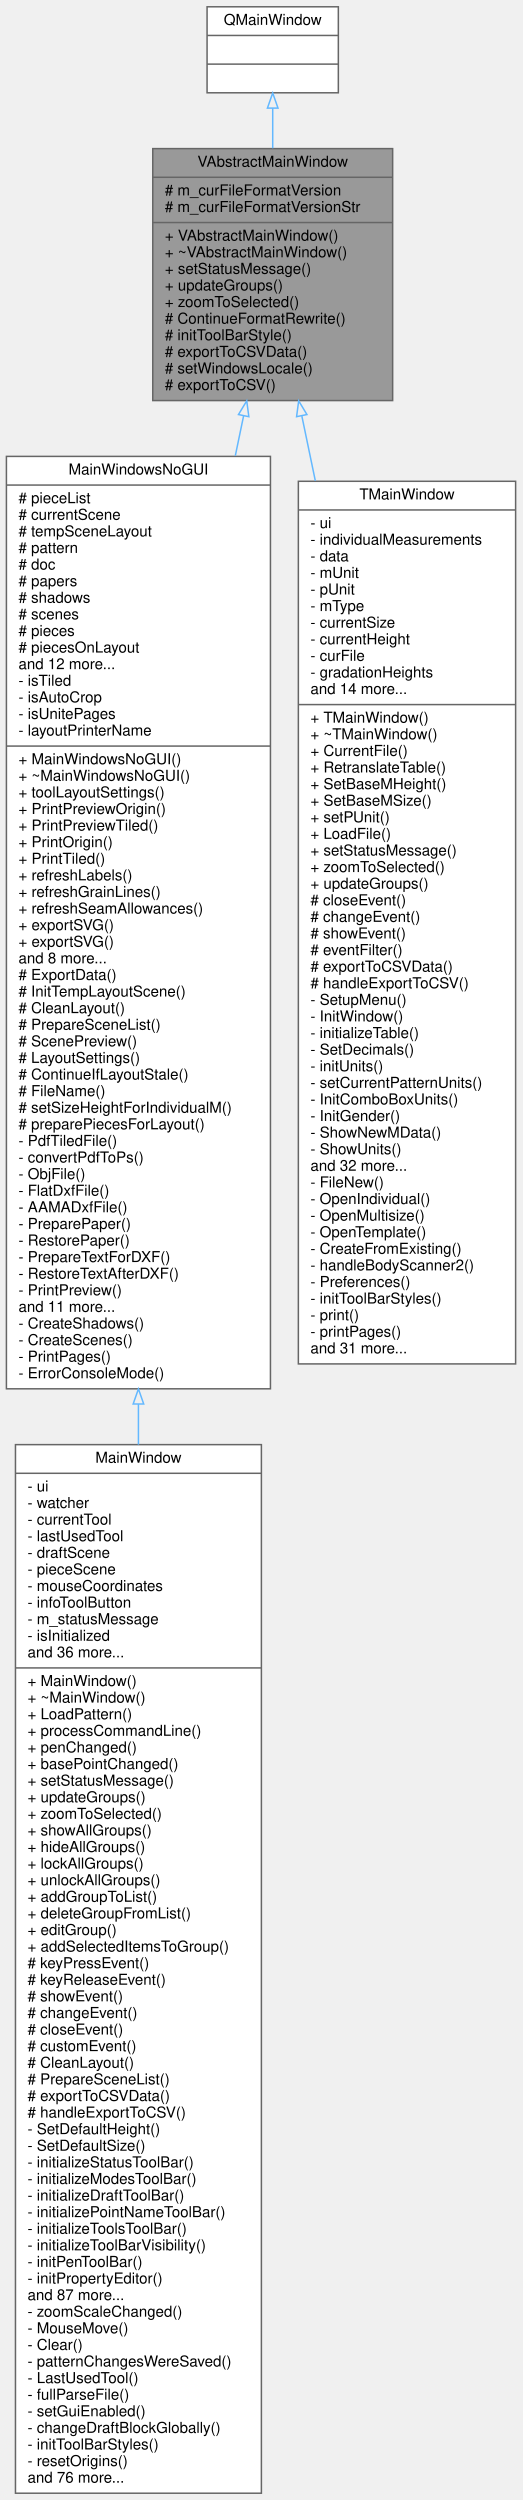
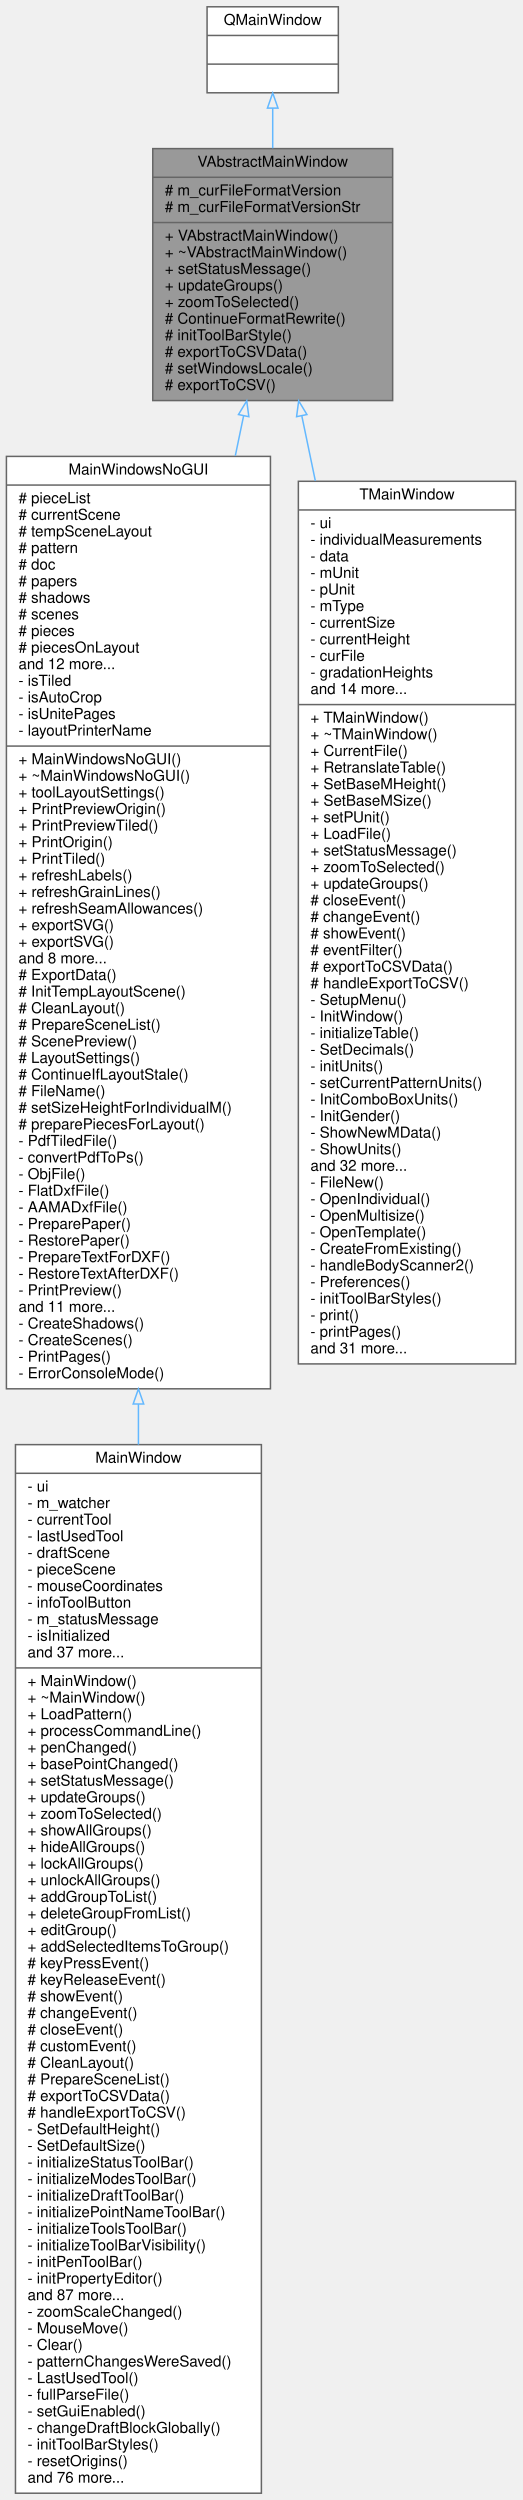
<svg xmlns="http://www.w3.org/2000/svg" xmlns:xlink="http://www.w3.org/1999/xlink" width="346pt" height="1657pt" viewBox="0.00 0.00 345.50 1657.00">
  <g id="graph0" class="graph" transform="scale(1 1) rotate(0) translate(4 1653)">
    <g id="node1" class="node">
      <g id="a_node1">
        <a xlink:title=" ">
          <polygon fill="#999999" stroke="#666666" points="97,-1387.5 97,-1554.5 256,-1554.5 256,-1387.5 97,-1387.5" />
          <text text-anchor="middle" x="176.5" y="-1542.5" font-family="Helvetica,sans-Serif" font-size="10.00">VAbstractMainWindow</text>
          <polyline fill="none" stroke="#666666" points="97,-1535.5 256,-1535.5 " />
          <text text-anchor="start" x="105" y="-1523.5" font-family="Helvetica,sans-Serif" font-size="10.00"># m_curFileFormatVersion</text>
          <text text-anchor="start" x="105" y="-1512.5" font-family="Helvetica,sans-Serif" font-size="10.00"># m_curFileFormatVersionStr</text>
          <polyline fill="none" stroke="#666666" points="97,-1505.5 256,-1505.5 " />
          <text text-anchor="start" x="105" y="-1493.5" font-family="Helvetica,sans-Serif" font-size="10.00">+ VAbstractMainWindow()</text>
          <text text-anchor="start" x="105" y="-1482.5" font-family="Helvetica,sans-Serif" font-size="10.00">+ ~VAbstractMainWindow()</text>
          <text text-anchor="start" x="105" y="-1471.5" font-family="Helvetica,sans-Serif" font-size="10.00">+ setStatusMessage()</text>
          <text text-anchor="start" x="105" y="-1460.5" font-family="Helvetica,sans-Serif" font-size="10.00">+ updateGroups()</text>
          <text text-anchor="start" x="105" y="-1449.5" font-family="Helvetica,sans-Serif" font-size="10.00">+ zoomToSelected()</text>
          <text text-anchor="start" x="105" y="-1438.5" font-family="Helvetica,sans-Serif" font-size="10.00"># ContinueFormatRewrite()</text>
          <text text-anchor="start" x="105" y="-1427.5" font-family="Helvetica,sans-Serif" font-size="10.00"># initToolBarStyle()</text>
          <text text-anchor="start" x="105" y="-1416.5" font-family="Helvetica,sans-Serif" font-size="10.00"># exportToCSVData()</text>
          <text text-anchor="start" x="105" y="-1405.5" font-family="Helvetica,sans-Serif" font-size="10.00"># setWindowsLocale()</text>
          <text text-anchor="start" x="105" y="-1394.5" font-family="Helvetica,sans-Serif" font-size="10.00"># exportToCSV()</text>
        </a>
      </g>
    </g>
    <g id="node3" class="node">
      <g id="a_node3">
        <a xlink:href="../../de/d1a/classMainWindowsNoGUI.html" target="_top" xlink:title=" ">
          <polygon fill="white" stroke="#666666" points="0,-732.5 0,-1350.5 175,-1350.5 175,-732.5 0,-732.5" />
          <text text-anchor="middle" x="87.5" y="-1338.5" font-family="Helvetica,sans-Serif" font-size="10.00">MainWindowsNoGUI</text>
          <polyline fill="none" stroke="#666666" points="0,-1331.5 175,-1331.5 " />
          <text text-anchor="start" x="8" y="-1319.5" font-family="Helvetica,sans-Serif" font-size="10.00"># pieceList</text>
          <text text-anchor="start" x="8" y="-1308.5" font-family="Helvetica,sans-Serif" font-size="10.00"># currentScene</text>
          <text text-anchor="start" x="8" y="-1297.5" font-family="Helvetica,sans-Serif" font-size="10.00"># tempSceneLayout</text>
          <text text-anchor="start" x="8" y="-1286.5" font-family="Helvetica,sans-Serif" font-size="10.00"># pattern</text>
          <text text-anchor="start" x="8" y="-1275.5" font-family="Helvetica,sans-Serif" font-size="10.00"># doc</text>
          <text text-anchor="start" x="8" y="-1264.5" font-family="Helvetica,sans-Serif" font-size="10.00"># papers</text>
          <text text-anchor="start" x="8" y="-1253.5" font-family="Helvetica,sans-Serif" font-size="10.00"># shadows</text>
          <text text-anchor="start" x="8" y="-1242.5" font-family="Helvetica,sans-Serif" font-size="10.00"># scenes</text>
          <text text-anchor="start" x="8" y="-1231.5" font-family="Helvetica,sans-Serif" font-size="10.00"># pieces</text>
          <text text-anchor="start" x="8" y="-1220.5" font-family="Helvetica,sans-Serif" font-size="10.00"># piecesOnLayout</text>
          <text text-anchor="start" x="8" y="-1209.5" font-family="Helvetica,sans-Serif" font-size="10.00">and 12 more...</text>
          <text text-anchor="start" x="8" y="-1198.5" font-family="Helvetica,sans-Serif" font-size="10.00">- isTiled</text>
          <text text-anchor="start" x="8" y="-1187.5" font-family="Helvetica,sans-Serif" font-size="10.00">- isAutoCrop</text>
          <text text-anchor="start" x="8" y="-1176.5" font-family="Helvetica,sans-Serif" font-size="10.00">- isUnitePages</text>
          <text text-anchor="start" x="8" y="-1165.5" font-family="Helvetica,sans-Serif" font-size="10.00">- layoutPrinterName</text>
          <polyline fill="none" stroke="#666666" points="0,-1158.5 175,-1158.5 " />
          <text text-anchor="start" x="8" y="-1146.5" font-family="Helvetica,sans-Serif" font-size="10.00">+ MainWindowsNoGUI()</text>
          <text text-anchor="start" x="8" y="-1135.5" font-family="Helvetica,sans-Serif" font-size="10.00">+ ~MainWindowsNoGUI()</text>
          <text text-anchor="start" x="8" y="-1124.5" font-family="Helvetica,sans-Serif" font-size="10.00">+ toolLayoutSettings()</text>
          <text text-anchor="start" x="8" y="-1113.5" font-family="Helvetica,sans-Serif" font-size="10.00">+ PrintPreviewOrigin()</text>
          <text text-anchor="start" x="8" y="-1102.5" font-family="Helvetica,sans-Serif" font-size="10.00">+ PrintPreviewTiled()</text>
          <text text-anchor="start" x="8" y="-1091.5" font-family="Helvetica,sans-Serif" font-size="10.00">+ PrintOrigin()</text>
          <text text-anchor="start" x="8" y="-1080.5" font-family="Helvetica,sans-Serif" font-size="10.00">+ PrintTiled()</text>
          <text text-anchor="start" x="8" y="-1069.5" font-family="Helvetica,sans-Serif" font-size="10.00">+ refreshLabels()</text>
          <text text-anchor="start" x="8" y="-1058.5" font-family="Helvetica,sans-Serif" font-size="10.00">+ refreshGrainLines()</text>
          <text text-anchor="start" x="8" y="-1047.5" font-family="Helvetica,sans-Serif" font-size="10.00">+ refreshSeamAllowances()</text>
          <text text-anchor="start" x="8" y="-1036.5" font-family="Helvetica,sans-Serif" font-size="10.00">+ exportSVG()</text>
          <text text-anchor="start" x="8" y="-1025.5" font-family="Helvetica,sans-Serif" font-size="10.00">+ exportSVG()</text>
          <text text-anchor="start" x="8" y="-1014.5" font-family="Helvetica,sans-Serif" font-size="10.00">and 8 more...</text>
          <text text-anchor="start" x="8" y="-1003.5" font-family="Helvetica,sans-Serif" font-size="10.00"># ExportData()</text>
          <text text-anchor="start" x="8" y="-992.5" font-family="Helvetica,sans-Serif" font-size="10.00"># InitTempLayoutScene()</text>
          <text text-anchor="start" x="8" y="-981.5" font-family="Helvetica,sans-Serif" font-size="10.00"># CleanLayout()</text>
          <text text-anchor="start" x="8" y="-970.5" font-family="Helvetica,sans-Serif" font-size="10.00"># PrepareSceneList()</text>
          <text text-anchor="start" x="8" y="-959.5" font-family="Helvetica,sans-Serif" font-size="10.00"># ScenePreview()</text>
          <text text-anchor="start" x="8" y="-948.5" font-family="Helvetica,sans-Serif" font-size="10.00"># LayoutSettings()</text>
          <text text-anchor="start" x="8" y="-937.5" font-family="Helvetica,sans-Serif" font-size="10.00"># ContinueIfLayoutStale()</text>
          <text text-anchor="start" x="8" y="-926.5" font-family="Helvetica,sans-Serif" font-size="10.00"># FileName()</text>
          <text text-anchor="start" x="8" y="-915.5" font-family="Helvetica,sans-Serif" font-size="10.00"># setSizeHeightForIndividualM()</text>
          <text text-anchor="start" x="8" y="-904.5" font-family="Helvetica,sans-Serif" font-size="10.00"># preparePiecesForLayout()</text>
          <text text-anchor="start" x="8" y="-893.5" font-family="Helvetica,sans-Serif" font-size="10.00">- PdfTiledFile()</text>
          <text text-anchor="start" x="8" y="-882.5" font-family="Helvetica,sans-Serif" font-size="10.00">- convertPdfToPs()</text>
          <text text-anchor="start" x="8" y="-871.5" font-family="Helvetica,sans-Serif" font-size="10.00">- ObjFile()</text>
          <text text-anchor="start" x="8" y="-860.5" font-family="Helvetica,sans-Serif" font-size="10.00">- FlatDxfFile()</text>
          <text text-anchor="start" x="8" y="-849.5" font-family="Helvetica,sans-Serif" font-size="10.00">- AAMADxfFile()</text>
          <text text-anchor="start" x="8" y="-838.5" font-family="Helvetica,sans-Serif" font-size="10.00">- PreparePaper()</text>
          <text text-anchor="start" x="8" y="-827.5" font-family="Helvetica,sans-Serif" font-size="10.00">- RestorePaper()</text>
          <text text-anchor="start" x="8" y="-816.5" font-family="Helvetica,sans-Serif" font-size="10.00">- PrepareTextForDXF()</text>
          <text text-anchor="start" x="8" y="-805.5" font-family="Helvetica,sans-Serif" font-size="10.00">- RestoreTextAfterDXF()</text>
          <text text-anchor="start" x="8" y="-794.5" font-family="Helvetica,sans-Serif" font-size="10.00">- PrintPreview()</text>
          <text text-anchor="start" x="8" y="-783.5" font-family="Helvetica,sans-Serif" font-size="10.00">and 11 more...</text>
          <text text-anchor="start" x="8" y="-772.5" font-family="Helvetica,sans-Serif" font-size="10.00">- CreateShadows()</text>
          <text text-anchor="start" x="8" y="-761.5" font-family="Helvetica,sans-Serif" font-size="10.00">- CreateScenes()</text>
          <text text-anchor="start" x="8" y="-750.5" font-family="Helvetica,sans-Serif" font-size="10.00">- PrintPages()</text>
          <text text-anchor="start" x="8" y="-739.5" font-family="Helvetica,sans-Serif" font-size="10.00">- ErrorConsoleMode()</text>
        </a>
      </g>
    </g>
    <g id="edge2" class="edge">
      <path fill="none" stroke="#63b8ff" d="M157.24,-1377.51C155.47,-1368.99 153.62,-1360.1 151.71,-1350.91" />
      <polygon fill="none" stroke="#63b8ff" points="153.82,-1378.24 159.29,-1387.32 160.68,-1376.82 153.82,-1378.24" />
    </g>
    <g id="node5" class="node">
      <g id="a_node5">
        <a xlink:href="../../d8/d61/classTMainWindow.html" target="_top" xlink:title=" ">
          <polygon fill="white" stroke="#666666" points="193.5,-749 193.5,-1334 337.5,-1334 337.5,-749 193.5,-749" />
          <text text-anchor="middle" x="265.5" y="-1322" font-family="Helvetica,sans-Serif" font-size="10.00">TMainWindow</text>
          <polyline fill="none" stroke="#666666" points="193.5,-1315 337.5,-1315 " />
          <text text-anchor="start" x="201.5" y="-1303" font-family="Helvetica,sans-Serif" font-size="10.00">- ui</text>
          <text text-anchor="start" x="201.5" y="-1292" font-family="Helvetica,sans-Serif" font-size="10.00">- individualMeasurements</text>
          <text text-anchor="start" x="201.5" y="-1281" font-family="Helvetica,sans-Serif" font-size="10.00">- data</text>
          <text text-anchor="start" x="201.5" y="-1270" font-family="Helvetica,sans-Serif" font-size="10.00">- mUnit</text>
          <text text-anchor="start" x="201.5" y="-1259" font-family="Helvetica,sans-Serif" font-size="10.00">- pUnit</text>
          <text text-anchor="start" x="201.5" y="-1248" font-family="Helvetica,sans-Serif" font-size="10.00">- mType</text>
          <text text-anchor="start" x="201.5" y="-1237" font-family="Helvetica,sans-Serif" font-size="10.00">- currentSize</text>
          <text text-anchor="start" x="201.5" y="-1226" font-family="Helvetica,sans-Serif" font-size="10.00">- currentHeight</text>
          <text text-anchor="start" x="201.5" y="-1215" font-family="Helvetica,sans-Serif" font-size="10.00">- curFile</text>
          <text text-anchor="start" x="201.5" y="-1204" font-family="Helvetica,sans-Serif" font-size="10.00">- gradationHeights</text>
          <text text-anchor="start" x="201.5" y="-1193" font-family="Helvetica,sans-Serif" font-size="10.00">and 14 more...</text>
          <polyline fill="none" stroke="#666666" points="193.5,-1186 337.5,-1186 " />
          <text text-anchor="start" x="201.5" y="-1174" font-family="Helvetica,sans-Serif" font-size="10.00">+ TMainWindow()</text>
          <text text-anchor="start" x="201.5" y="-1163" font-family="Helvetica,sans-Serif" font-size="10.00">+ ~TMainWindow()</text>
          <text text-anchor="start" x="201.5" y="-1152" font-family="Helvetica,sans-Serif" font-size="10.00">+ CurrentFile()</text>
          <text text-anchor="start" x="201.5" y="-1141" font-family="Helvetica,sans-Serif" font-size="10.00">+ RetranslateTable()</text>
          <text text-anchor="start" x="201.5" y="-1130" font-family="Helvetica,sans-Serif" font-size="10.00">+ SetBaseMHeight()</text>
          <text text-anchor="start" x="201.5" y="-1119" font-family="Helvetica,sans-Serif" font-size="10.00">+ SetBaseMSize()</text>
          <text text-anchor="start" x="201.5" y="-1108" font-family="Helvetica,sans-Serif" font-size="10.00">+ setPUnit()</text>
          <text text-anchor="start" x="201.5" y="-1097" font-family="Helvetica,sans-Serif" font-size="10.00">+ LoadFile()</text>
          <text text-anchor="start" x="201.5" y="-1086" font-family="Helvetica,sans-Serif" font-size="10.00">+ setStatusMessage()</text>
          <text text-anchor="start" x="201.5" y="-1075" font-family="Helvetica,sans-Serif" font-size="10.00">+ zoomToSelected()</text>
          <text text-anchor="start" x="201.5" y="-1064" font-family="Helvetica,sans-Serif" font-size="10.00">+ updateGroups()</text>
          <text text-anchor="start" x="201.5" y="-1053" font-family="Helvetica,sans-Serif" font-size="10.00"># closeEvent()</text>
          <text text-anchor="start" x="201.5" y="-1042" font-family="Helvetica,sans-Serif" font-size="10.00"># changeEvent()</text>
          <text text-anchor="start" x="201.5" y="-1031" font-family="Helvetica,sans-Serif" font-size="10.00"># showEvent()</text>
          <text text-anchor="start" x="201.5" y="-1020" font-family="Helvetica,sans-Serif" font-size="10.00"># eventFilter()</text>
          <text text-anchor="start" x="201.5" y="-1009" font-family="Helvetica,sans-Serif" font-size="10.00"># exportToCSVData()</text>
          <text text-anchor="start" x="201.5" y="-998" font-family="Helvetica,sans-Serif" font-size="10.00"># handleExportToCSV()</text>
          <text text-anchor="start" x="201.5" y="-987" font-family="Helvetica,sans-Serif" font-size="10.00">- SetupMenu()</text>
          <text text-anchor="start" x="201.5" y="-976" font-family="Helvetica,sans-Serif" font-size="10.00">- InitWindow()</text>
          <text text-anchor="start" x="201.5" y="-965" font-family="Helvetica,sans-Serif" font-size="10.00">- initializeTable()</text>
          <text text-anchor="start" x="201.5" y="-954" font-family="Helvetica,sans-Serif" font-size="10.00">- SetDecimals()</text>
          <text text-anchor="start" x="201.5" y="-943" font-family="Helvetica,sans-Serif" font-size="10.00">- initUnits()</text>
          <text text-anchor="start" x="201.5" y="-932" font-family="Helvetica,sans-Serif" font-size="10.00">- setCurrentPatternUnits()</text>
          <text text-anchor="start" x="201.5" y="-921" font-family="Helvetica,sans-Serif" font-size="10.00">- InitComboBoxUnits()</text>
          <text text-anchor="start" x="201.5" y="-910" font-family="Helvetica,sans-Serif" font-size="10.00">- InitGender()</text>
          <text text-anchor="start" x="201.5" y="-899" font-family="Helvetica,sans-Serif" font-size="10.00">- ShowNewMData()</text>
          <text text-anchor="start" x="201.5" y="-888" font-family="Helvetica,sans-Serif" font-size="10.00">- ShowUnits()</text>
          <text text-anchor="start" x="201.5" y="-877" font-family="Helvetica,sans-Serif" font-size="10.00">and 32 more...</text>
          <text text-anchor="start" x="201.5" y="-866" font-family="Helvetica,sans-Serif" font-size="10.00">- FileNew()</text>
          <text text-anchor="start" x="201.5" y="-855" font-family="Helvetica,sans-Serif" font-size="10.00">- OpenIndividual()</text>
          <text text-anchor="start" x="201.5" y="-844" font-family="Helvetica,sans-Serif" font-size="10.00">- OpenMultisize()</text>
          <text text-anchor="start" x="201.5" y="-833" font-family="Helvetica,sans-Serif" font-size="10.00">- OpenTemplate()</text>
          <text text-anchor="start" x="201.5" y="-822" font-family="Helvetica,sans-Serif" font-size="10.00">- CreateFromExisting()</text>
          <text text-anchor="start" x="201.5" y="-811" font-family="Helvetica,sans-Serif" font-size="10.00">- handleBodyScanner2()</text>
          <text text-anchor="start" x="201.5" y="-800" font-family="Helvetica,sans-Serif" font-size="10.00">- Preferences()</text>
          <text text-anchor="start" x="201.5" y="-789" font-family="Helvetica,sans-Serif" font-size="10.00">- initToolBarStyles()</text>
          <text text-anchor="start" x="201.5" y="-778" font-family="Helvetica,sans-Serif" font-size="10.00">- print()</text>
          <text text-anchor="start" x="201.5" y="-767" font-family="Helvetica,sans-Serif" font-size="10.00">- printPages()</text>
          <text text-anchor="start" x="201.5" y="-756" font-family="Helvetica,sans-Serif" font-size="10.00">and 31 more...</text>
        </a>
      </g>
    </g>
    <g id="edge4" class="edge">
      <path fill="none" stroke="#63b8ff" d="M195.82,-1377.21C198.62,-1363.74 201.62,-1349.32 204.75,-1334.3" />
      <polygon fill="none" stroke="#63b8ff" points="192.32,-1376.82 193.71,-1387.32 199.18,-1378.24 192.32,-1376.82" />
    </g>
    <g id="node2" class="node">
      <g id="a_node2">
        <a xlink:title=" ">
          <polygon fill="white" stroke="#666666" points="133,-1591.5 133,-1648.5 220,-1648.5 220,-1591.5 133,-1591.5" />
          <text text-anchor="middle" x="176.5" y="-1636.5" font-family="Helvetica,sans-Serif" font-size="10.00">QMainWindow</text>
          <polyline fill="none" stroke="#666666" points="133,-1629.5 220,-1629.5 " />
          <text text-anchor="middle" x="176.5" y="-1617.5" font-family="Helvetica,sans-Serif" font-size="10.00"> </text>
          <polyline fill="none" stroke="#666666" points="133,-1610.5 220,-1610.5 " />
          <text text-anchor="middle" x="176.5" y="-1598.5" font-family="Helvetica,sans-Serif" font-size="10.00"> </text>
        </a>
      </g>
    </g>
    <g id="edge1" class="edge">
      <path fill="none" stroke="#63b8ff" d="M176.5,-1581.35C176.5,-1573.08 176.5,-1564.01 176.5,-1554.74" />
      <polygon fill="none" stroke="#63b8ff" points="173,-1581.35 176.5,-1591.35 180,-1581.35 173,-1581.35" />
    </g>
    <g id="node4" class="node">
      <g id="a_node4">
        <a xlink:href="../../d6/d1a/classMainWindow.html" target="_top" xlink:title="The MainWindow class main windows.">
          <polygon fill="white" stroke="#666666" points="6,-0.5 6,-695.5 169,-695.5 169,-0.5 6,-0.5" />
          <text text-anchor="middle" x="87.5" y="-683.5" font-family="Helvetica,sans-Serif" font-size="10.00">MainWindow</text>
          <polyline fill="none" stroke="#666666" points="6,-676.5 169,-676.5 " />
          <text text-anchor="start" x="14" y="-664.5" font-family="Helvetica,sans-Serif" font-size="10.00">- ui</text>
-           <text text-anchor="start" x="14" y="-653.5" font-family="Helvetica,sans-Serif" font-size="10.00">- watcher</text>
+           <text text-anchor="start" x="14" y="-653.5" font-family="Helvetica,sans-Serif" font-size="10.00">- m_watcher</text>
          <text text-anchor="start" x="14" y="-642.5" font-family="Helvetica,sans-Serif" font-size="10.00">- currentTool</text>
          <text text-anchor="start" x="14" y="-631.5" font-family="Helvetica,sans-Serif" font-size="10.00">- lastUsedTool</text>
          <text text-anchor="start" x="14" y="-620.5" font-family="Helvetica,sans-Serif" font-size="10.00">- draftScene</text>
          <text text-anchor="start" x="14" y="-609.5" font-family="Helvetica,sans-Serif" font-size="10.00">- pieceScene</text>
          <text text-anchor="start" x="14" y="-598.5" font-family="Helvetica,sans-Serif" font-size="10.00">- mouseCoordinates</text>
          <text text-anchor="start" x="14" y="-587.5" font-family="Helvetica,sans-Serif" font-size="10.00">- infoToolButton</text>
          <text text-anchor="start" x="14" y="-576.5" font-family="Helvetica,sans-Serif" font-size="10.00">- m_statusMessage</text>
          <text text-anchor="start" x="14" y="-565.5" font-family="Helvetica,sans-Serif" font-size="10.00">- isInitialized</text>
-           <text text-anchor="start" x="14" y="-554.5" font-family="Helvetica,sans-Serif" font-size="10.00">and 36 more...</text>
+           <text text-anchor="start" x="14" y="-554.5" font-family="Helvetica,sans-Serif" font-size="10.00">and 37 more...</text>
          <polyline fill="none" stroke="#666666" points="6,-547.5 169,-547.5 " />
          <text text-anchor="start" x="14" y="-535.5" font-family="Helvetica,sans-Serif" font-size="10.00">+ MainWindow()</text>
          <text text-anchor="start" x="14" y="-524.5" font-family="Helvetica,sans-Serif" font-size="10.00">+ ~MainWindow()</text>
          <text text-anchor="start" x="14" y="-513.5" font-family="Helvetica,sans-Serif" font-size="10.00">+ LoadPattern()</text>
          <text text-anchor="start" x="14" y="-502.5" font-family="Helvetica,sans-Serif" font-size="10.00">+ processCommandLine()</text>
          <text text-anchor="start" x="14" y="-491.5" font-family="Helvetica,sans-Serif" font-size="10.00">+ penChanged()</text>
          <text text-anchor="start" x="14" y="-480.5" font-family="Helvetica,sans-Serif" font-size="10.00">+ basePointChanged()</text>
          <text text-anchor="start" x="14" y="-469.5" font-family="Helvetica,sans-Serif" font-size="10.00">+ setStatusMessage()</text>
          <text text-anchor="start" x="14" y="-458.5" font-family="Helvetica,sans-Serif" font-size="10.00">+ updateGroups()</text>
          <text text-anchor="start" x="14" y="-447.5" font-family="Helvetica,sans-Serif" font-size="10.00">+ zoomToSelected()</text>
          <text text-anchor="start" x="14" y="-436.5" font-family="Helvetica,sans-Serif" font-size="10.00">+ showAllGroups()</text>
          <text text-anchor="start" x="14" y="-425.5" font-family="Helvetica,sans-Serif" font-size="10.00">+ hideAllGroups()</text>
          <text text-anchor="start" x="14" y="-414.5" font-family="Helvetica,sans-Serif" font-size="10.00">+ lockAllGroups()</text>
          <text text-anchor="start" x="14" y="-403.5" font-family="Helvetica,sans-Serif" font-size="10.00">+ unlockAllGroups()</text>
          <text text-anchor="start" x="14" y="-392.5" font-family="Helvetica,sans-Serif" font-size="10.00">+ addGroupToList()</text>
          <text text-anchor="start" x="14" y="-381.5" font-family="Helvetica,sans-Serif" font-size="10.00">+ deleteGroupFromList()</text>
          <text text-anchor="start" x="14" y="-370.5" font-family="Helvetica,sans-Serif" font-size="10.00">+ editGroup()</text>
          <text text-anchor="start" x="14" y="-359.5" font-family="Helvetica,sans-Serif" font-size="10.00">+ addSelectedItemsToGroup()</text>
          <text text-anchor="start" x="14" y="-348.5" font-family="Helvetica,sans-Serif" font-size="10.00"># keyPressEvent()</text>
          <text text-anchor="start" x="14" y="-337.5" font-family="Helvetica,sans-Serif" font-size="10.00"># keyReleaseEvent()</text>
          <text text-anchor="start" x="14" y="-326.5" font-family="Helvetica,sans-Serif" font-size="10.00"># showEvent()</text>
          <text text-anchor="start" x="14" y="-315.5" font-family="Helvetica,sans-Serif" font-size="10.00"># changeEvent()</text>
          <text text-anchor="start" x="14" y="-304.5" font-family="Helvetica,sans-Serif" font-size="10.00"># closeEvent()</text>
          <text text-anchor="start" x="14" y="-293.5" font-family="Helvetica,sans-Serif" font-size="10.00"># customEvent()</text>
          <text text-anchor="start" x="14" y="-282.5" font-family="Helvetica,sans-Serif" font-size="10.00"># CleanLayout()</text>
          <text text-anchor="start" x="14" y="-271.5" font-family="Helvetica,sans-Serif" font-size="10.00"># PrepareSceneList()</text>
          <text text-anchor="start" x="14" y="-260.5" font-family="Helvetica,sans-Serif" font-size="10.00"># exportToCSVData()</text>
          <text text-anchor="start" x="14" y="-249.5" font-family="Helvetica,sans-Serif" font-size="10.00"># handleExportToCSV()</text>
          <text text-anchor="start" x="14" y="-238.5" font-family="Helvetica,sans-Serif" font-size="10.00">- SetDefaultHeight()</text>
          <text text-anchor="start" x="14" y="-227.5" font-family="Helvetica,sans-Serif" font-size="10.00">- SetDefaultSize()</text>
          <text text-anchor="start" x="14" y="-216.5" font-family="Helvetica,sans-Serif" font-size="10.00">- initializeStatusToolBar()</text>
          <text text-anchor="start" x="14" y="-205.5" font-family="Helvetica,sans-Serif" font-size="10.00">- initializeModesToolBar()</text>
          <text text-anchor="start" x="14" y="-194.5" font-family="Helvetica,sans-Serif" font-size="10.00">- initializeDraftToolBar()</text>
          <text text-anchor="start" x="14" y="-183.5" font-family="Helvetica,sans-Serif" font-size="10.00">- initializePointNameToolBar()</text>
          <text text-anchor="start" x="14" y="-172.5" font-family="Helvetica,sans-Serif" font-size="10.00">- initializeToolsToolBar()</text>
          <text text-anchor="start" x="14" y="-161.5" font-family="Helvetica,sans-Serif" font-size="10.00">- initializeToolBarVisibility()</text>
          <text text-anchor="start" x="14" y="-150.5" font-family="Helvetica,sans-Serif" font-size="10.00">- initPenToolBar()</text>
          <text text-anchor="start" x="14" y="-139.5" font-family="Helvetica,sans-Serif" font-size="10.00">- initPropertyEditor()</text>
          <text text-anchor="start" x="14" y="-128.5" font-family="Helvetica,sans-Serif" font-size="10.00">and 87 more...</text>
          <text text-anchor="start" x="14" y="-117.5" font-family="Helvetica,sans-Serif" font-size="10.00">- zoomScaleChanged()</text>
          <text text-anchor="start" x="14" y="-106.5" font-family="Helvetica,sans-Serif" font-size="10.00">- MouseMove()</text>
          <text text-anchor="start" x="14" y="-95.5" font-family="Helvetica,sans-Serif" font-size="10.00">- Clear()</text>
          <text text-anchor="start" x="14" y="-84.5" font-family="Helvetica,sans-Serif" font-size="10.00">- patternChangesWereSaved()</text>
          <text text-anchor="start" x="14" y="-73.5" font-family="Helvetica,sans-Serif" font-size="10.00">- LastUsedTool()</text>
          <text text-anchor="start" x="14" y="-62.5" font-family="Helvetica,sans-Serif" font-size="10.00">- fullParseFile()</text>
          <text text-anchor="start" x="14" y="-51.5" font-family="Helvetica,sans-Serif" font-size="10.00">- setGuiEnabled()</text>
          <text text-anchor="start" x="14" y="-40.5" font-family="Helvetica,sans-Serif" font-size="10.00">- changeDraftBlockGlobally()</text>
          <text text-anchor="start" x="14" y="-29.5" font-family="Helvetica,sans-Serif" font-size="10.00">- initToolBarStyles()</text>
          <text text-anchor="start" x="14" y="-18.5" font-family="Helvetica,sans-Serif" font-size="10.00">- resetOrigins()</text>
          <text text-anchor="start" x="14" y="-7.5" font-family="Helvetica,sans-Serif" font-size="10.00">and 76 more...</text>
        </a>
      </g>
    </g>
    <g id="edge3" class="edge">
      <path fill="none" stroke="#63b8ff" d="M87.5,-722.35C87.5,-713.43 87.5,-704.48 87.5,-695.54" />
      <polygon fill="none" stroke="#63b8ff" points="84,-722.42 87.5,-732.42 91,-722.42 84,-722.42" />
    </g>
  </g>
</svg>
